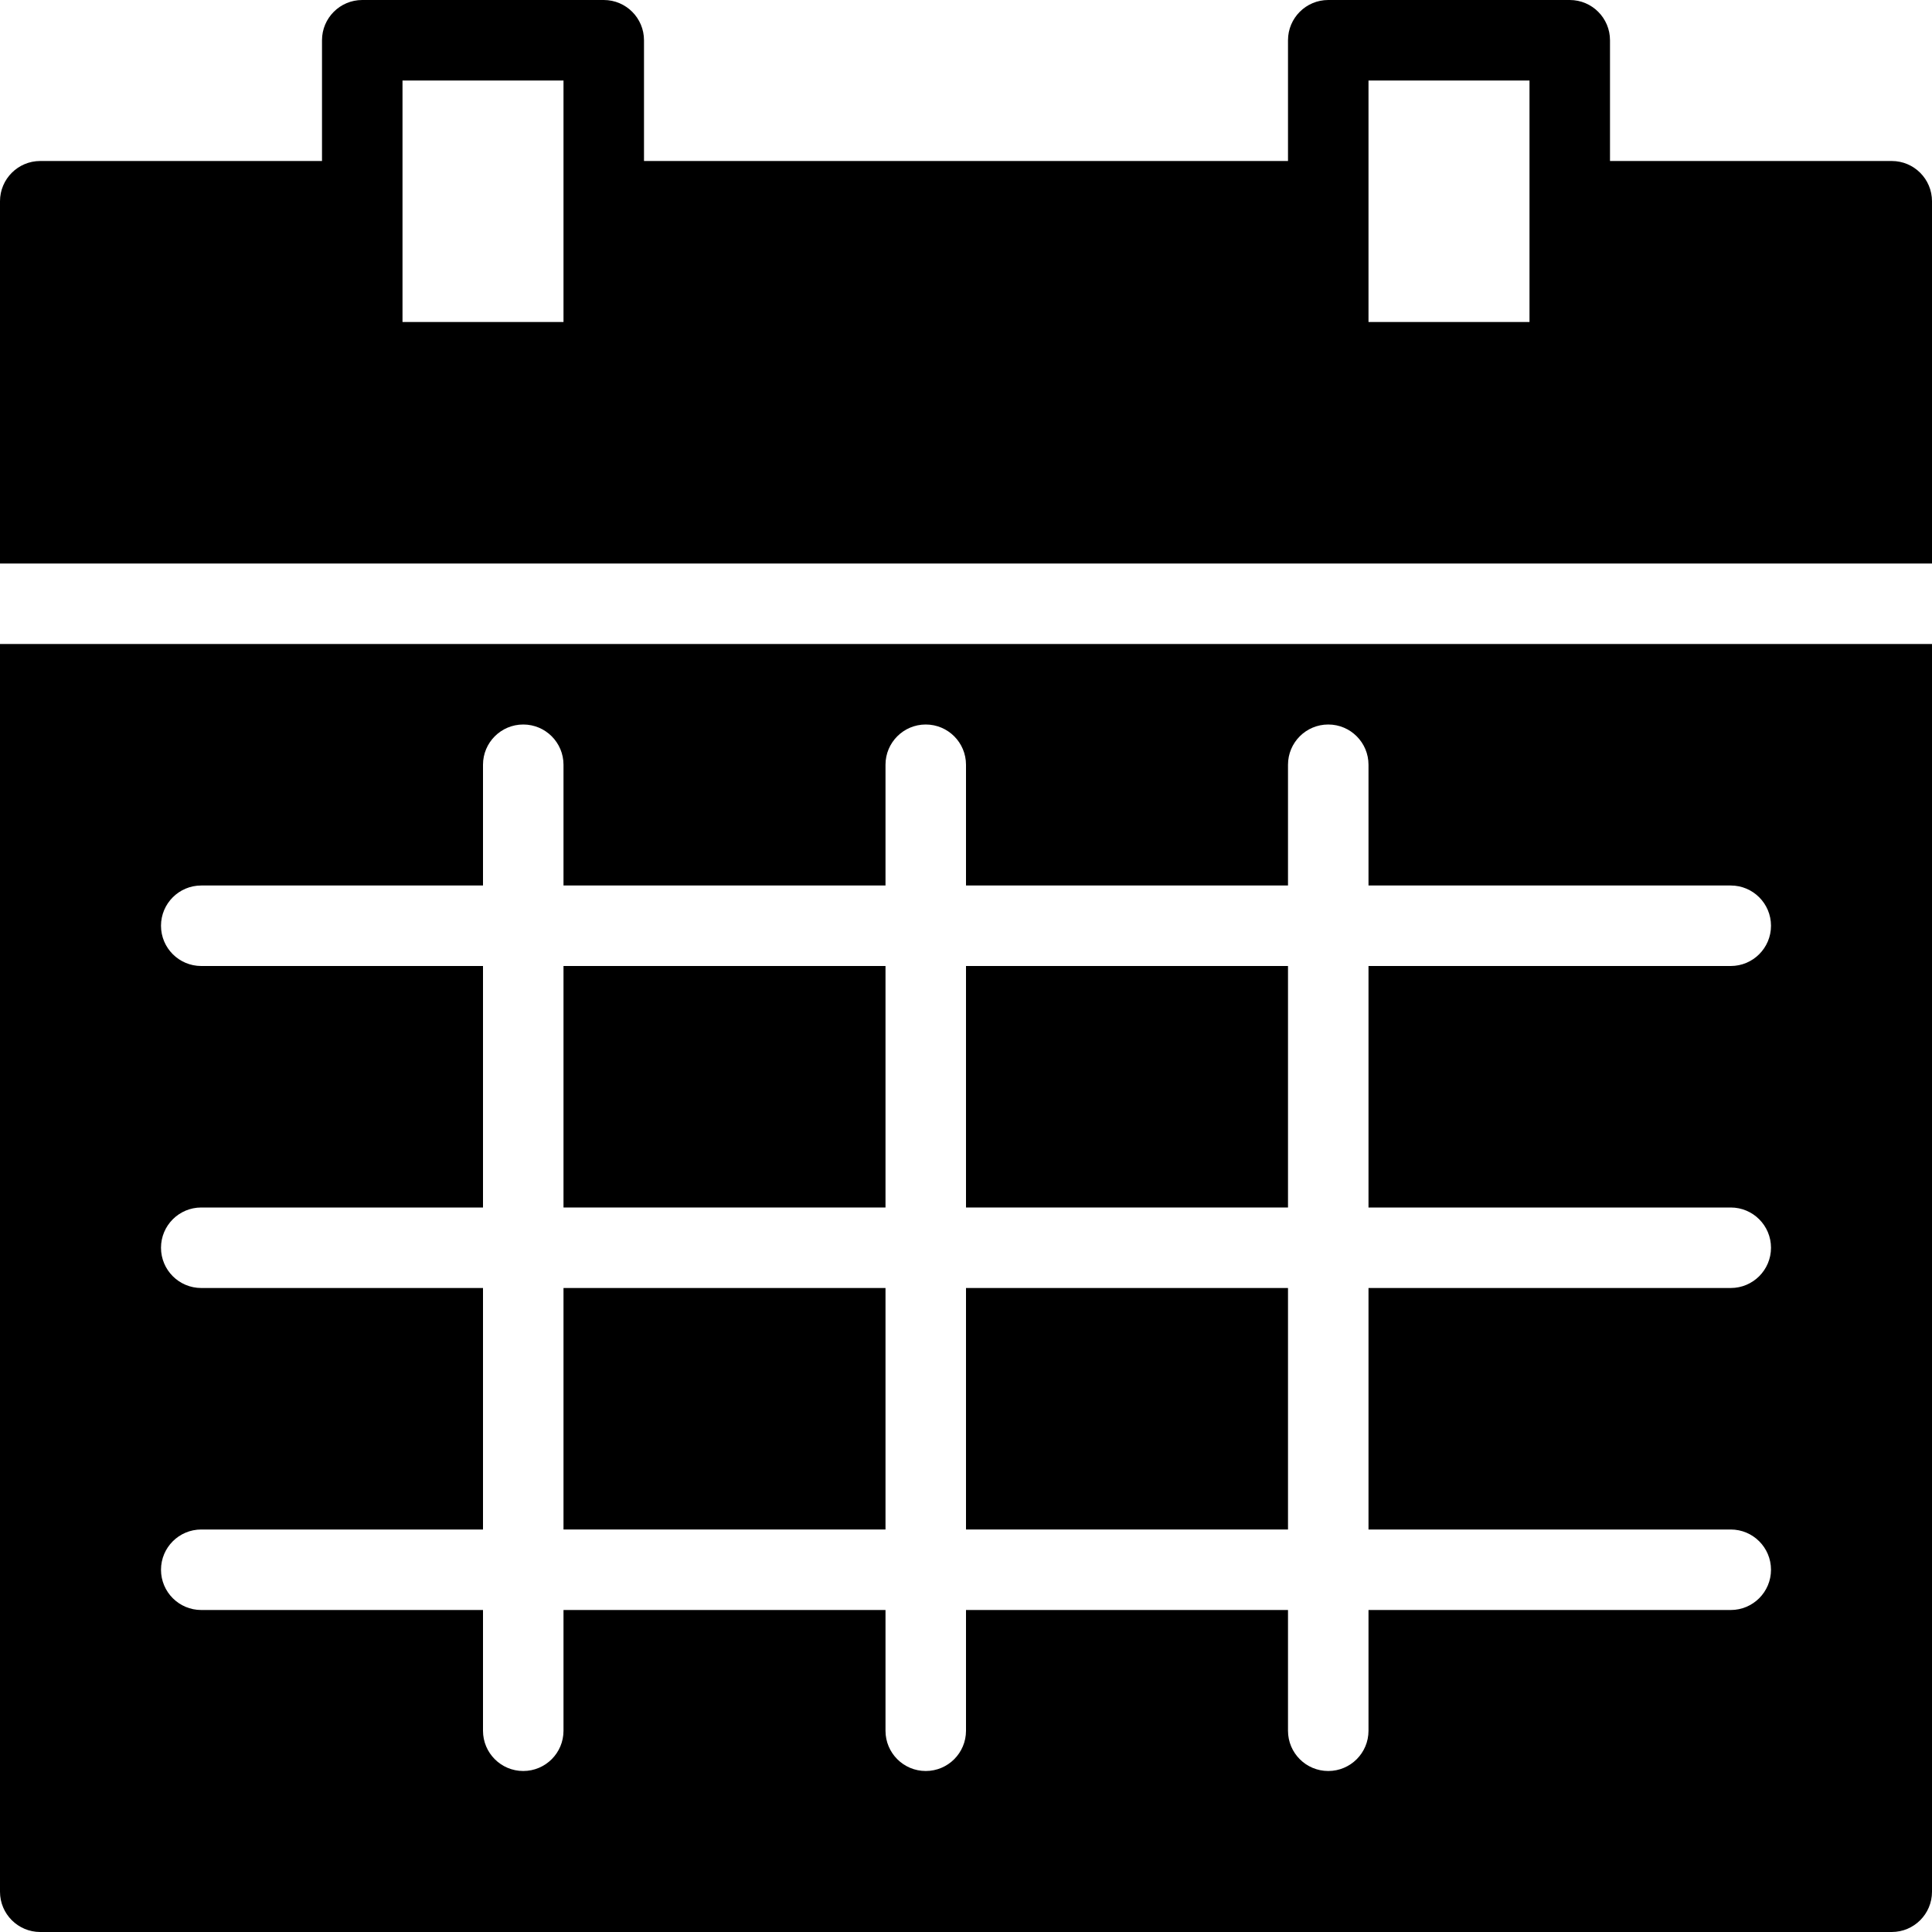
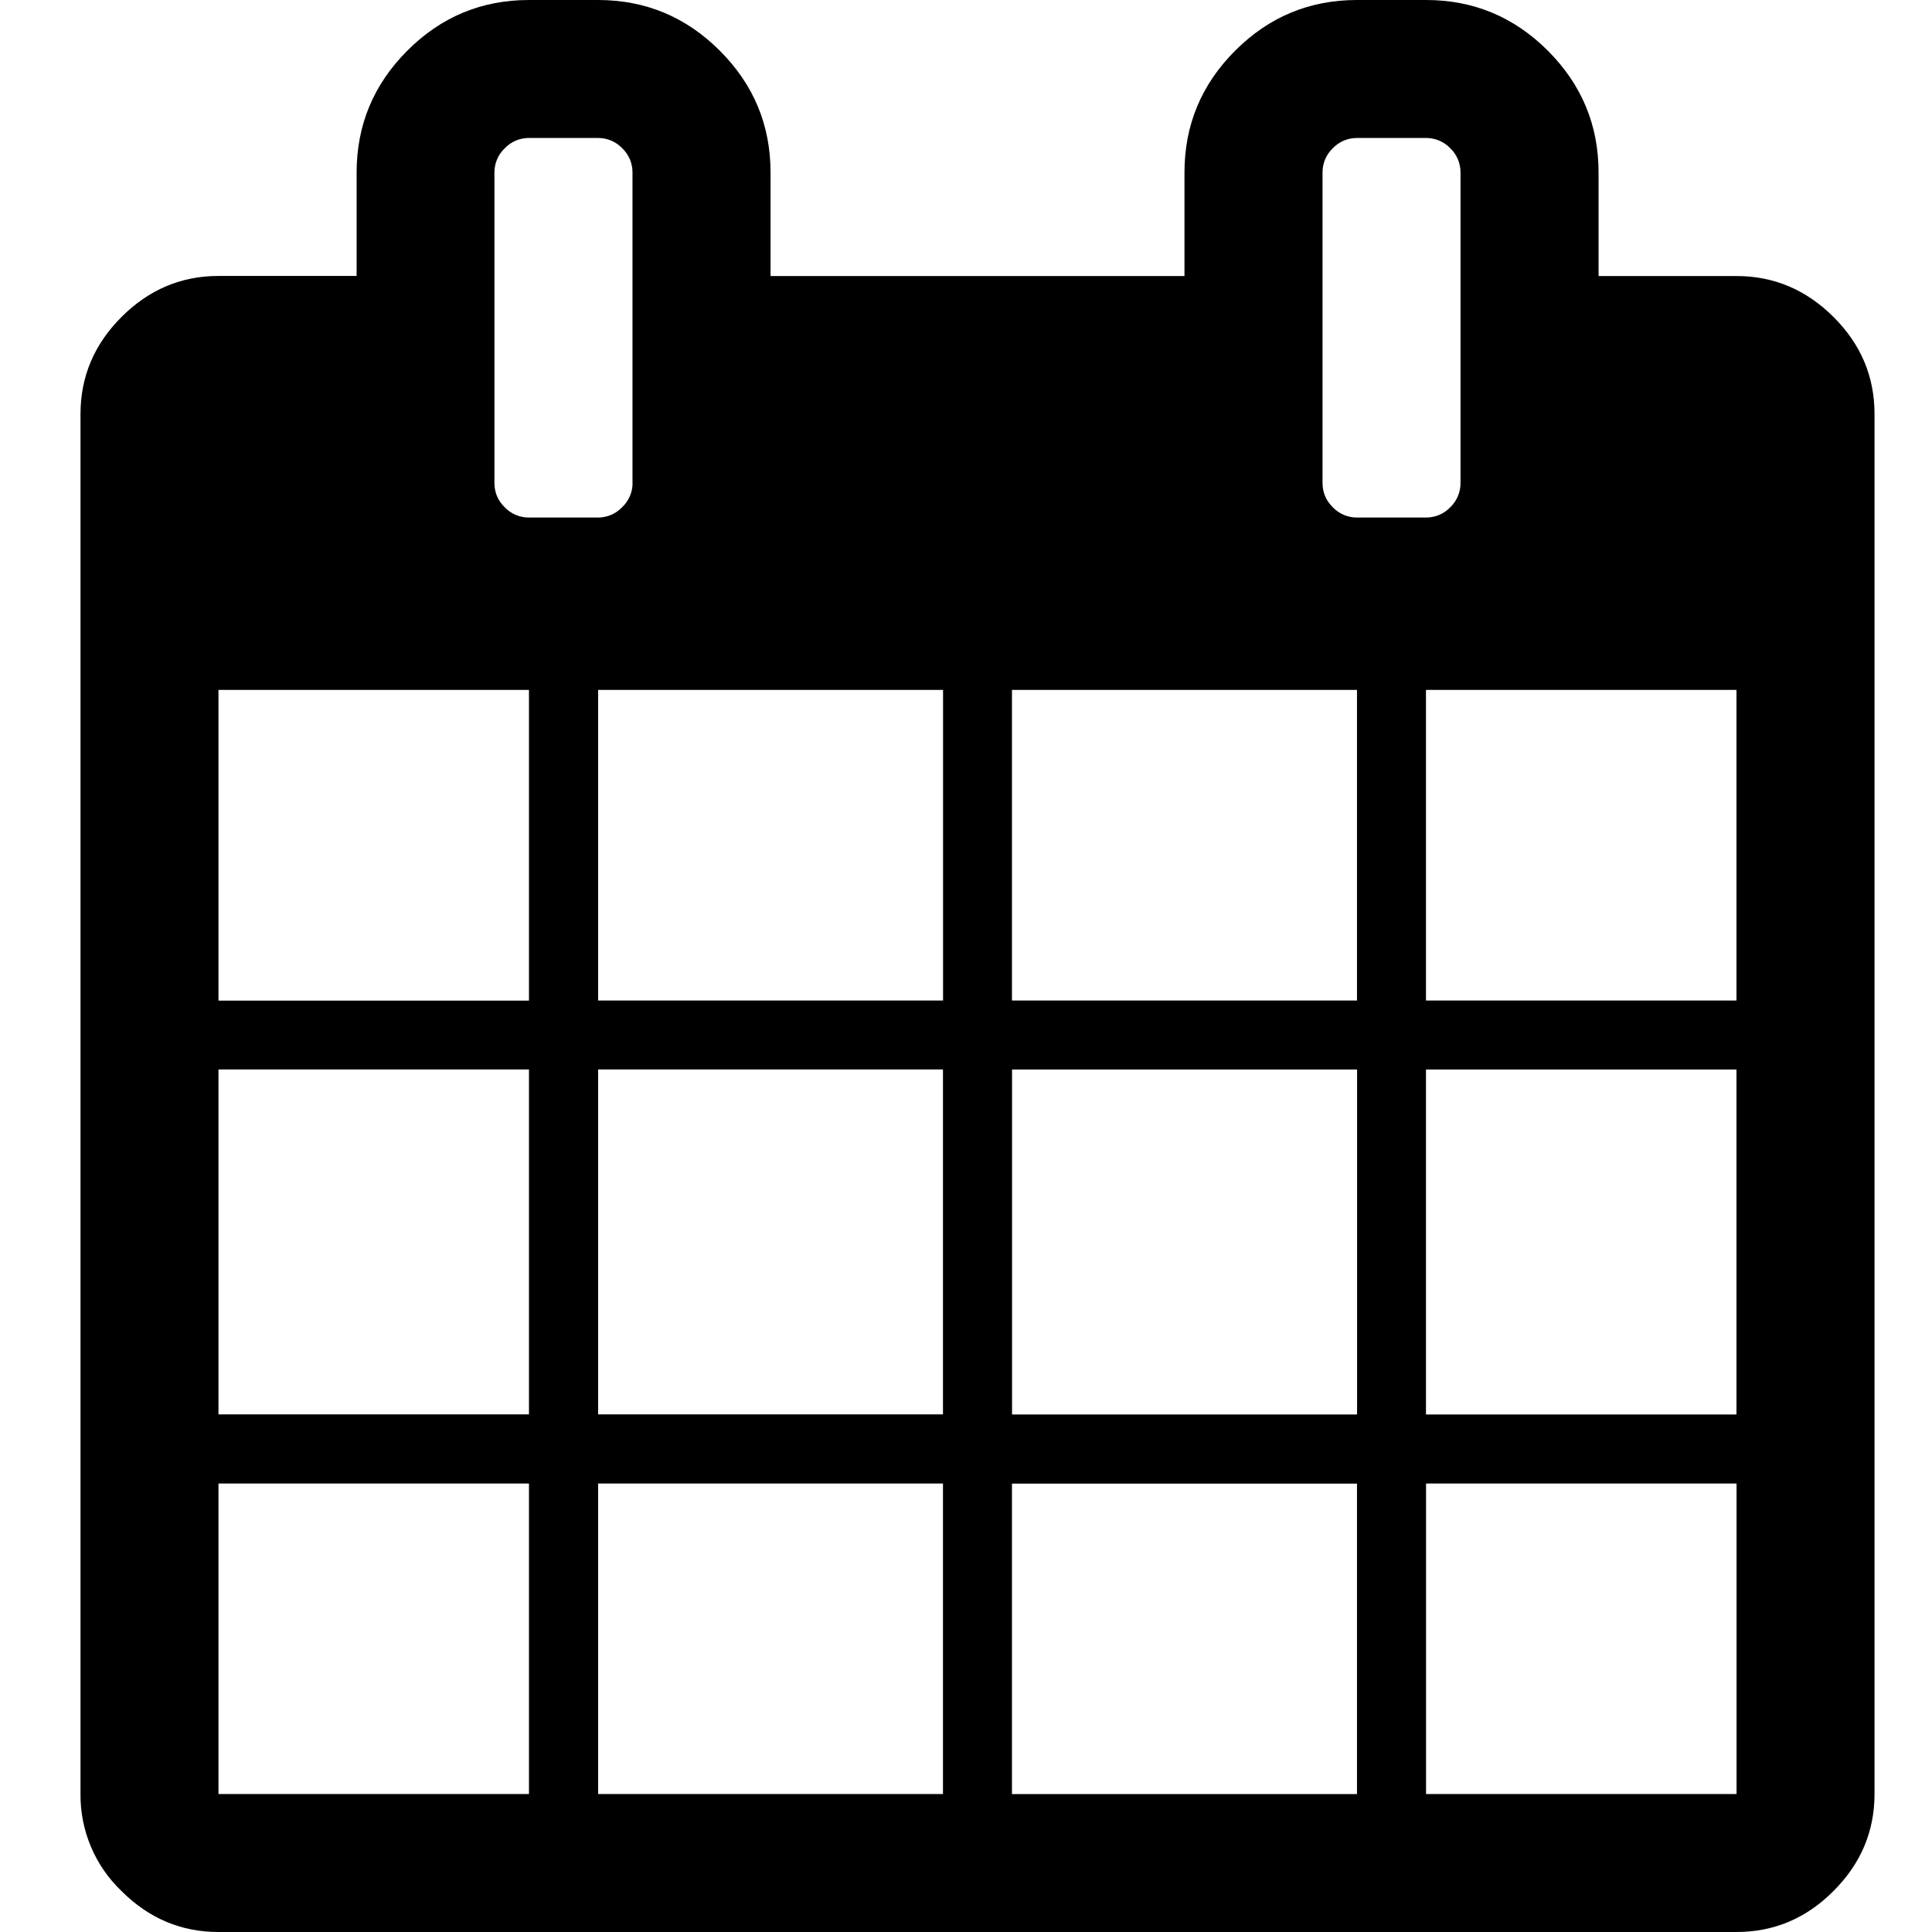
<svg xmlns="http://www.w3.org/2000/svg" width="24" height="24" viewBox="0 0 24 24">
-   <path d="M12 16h4v3h-4zM7 16h4v3H7zM12 12h4v3h-4zM7 12h4v3H7z" />
-   <path d="M0 23.5a.5.5 0 0 0 .5.5h23a.5.5 0 0 0 .5-.5V8H0v15.5zM2.5 16a.5.5 0 0 1 0-1H6v-3H2.5a.5.5 0 0 1 0-1H6V9.5a.5.5 0 0 1 1 0V11h4V9.5a.5.5 0 0 1 1 0V11h4V9.5a.5.5 0 0 1 1 0V11h4.5a.5.5 0 0 1 0 1H17v3h4.5a.5.5 0 0 1 0 1H17v3h4.5a.5.5 0 0 1 0 1H17v1.5a.5.5 0 0 1-1 0V20h-4v1.5a.5.5 0 0 1-1 0V20H7v1.5a.5.5 0 0 1-1 0V20H2.5a.5.5 0 0 1 0-1H6v-3H2.5zM23.5 2H20V.5a.5.5 0 0 0-.5-.5h-3a.5.5 0 0 0-.5.5V2H8V.5a.5.5 0 0 0-.5-.5h-3a.5.5 0 0 0-.5.5V2H.5a.5.5 0 0 0-.5.5V7h24V2.5a.5.5 0 0 0-.5-.5zM7 4H5V1h2v3zm12 0h-2V1h2v3z" />
+   <path d="M2.714 22.286h3.857v-3.857H2.714v3.857zm4.715 0h4.285v-3.857H7.43v3.857zM2.714 17.57h3.857v-4.285H2.714v4.285zm4.715 0h4.285v-4.285H7.43v4.285zM2.714 12.43h3.857V8.57H2.714v3.858zm9.857 9.857h4.286v-3.857h-4.286v3.857zM7.43 12.429h4.285V8.57H7.43v3.858zm10.285 9.857h3.857v-3.857h-3.857v3.857zm-5.143-4.715h4.286v-4.285h-4.286v4.285zM7.857 6V2.143a.412.412 0 0 0-.127-.301.412.412 0 0 0-.301-.128H6.57a.412.412 0 0 0-.3.128.412.412 0 0 0-.128.3V6c0 .116.042.217.127.301a.412.412 0 0 0 .301.128h.858a.412.412 0 0 0 .3-.128A.412.412 0 0 0 7.858 6zm9.857 11.571h3.857v-4.285h-3.857v4.285zm-5.143-5.142h4.286V8.57h-4.286v3.858zm5.143 0h3.857V8.57h-3.857v3.858zM18.143 6V2.143a.412.412 0 0 0-.127-.301.412.412 0 0 0-.302-.128h-.857a.412.412 0 0 0-.301.128.412.412 0 0 0-.127.3V6c0 .116.042.217.127.301a.412.412 0 0 0 .301.128h.857a.412.412 0 0 0 .302-.128.412.412 0 0 0 .127-.301zm5.143-.857v17.143c0 .464-.17.866-.51 1.205-.338.34-.74.509-1.205.509H2.714c-.464 0-.866-.17-1.205-.509A1.647 1.647 0 0 1 1 22.286V5.143c0-.464.17-.866.509-1.205.34-.34.741-.51 1.205-.51H4.43V2.144c0-.59.21-1.094.629-1.514C5.478.21 5.982 0 6.571 0h.858c.589 0 1.093.21 1.513.63.42.42.63.924.63 1.513v1.286h5.142V2.143c0-.59.21-1.094.63-1.514.42-.42.924-.629 1.513-.629h.857c.59 0 1.094.21 1.514.63.42.42.63.924.63 1.513v1.286h1.713c.465 0 .866.17 1.206.509.34.339.509.74.509 1.205z" />
</svg>
